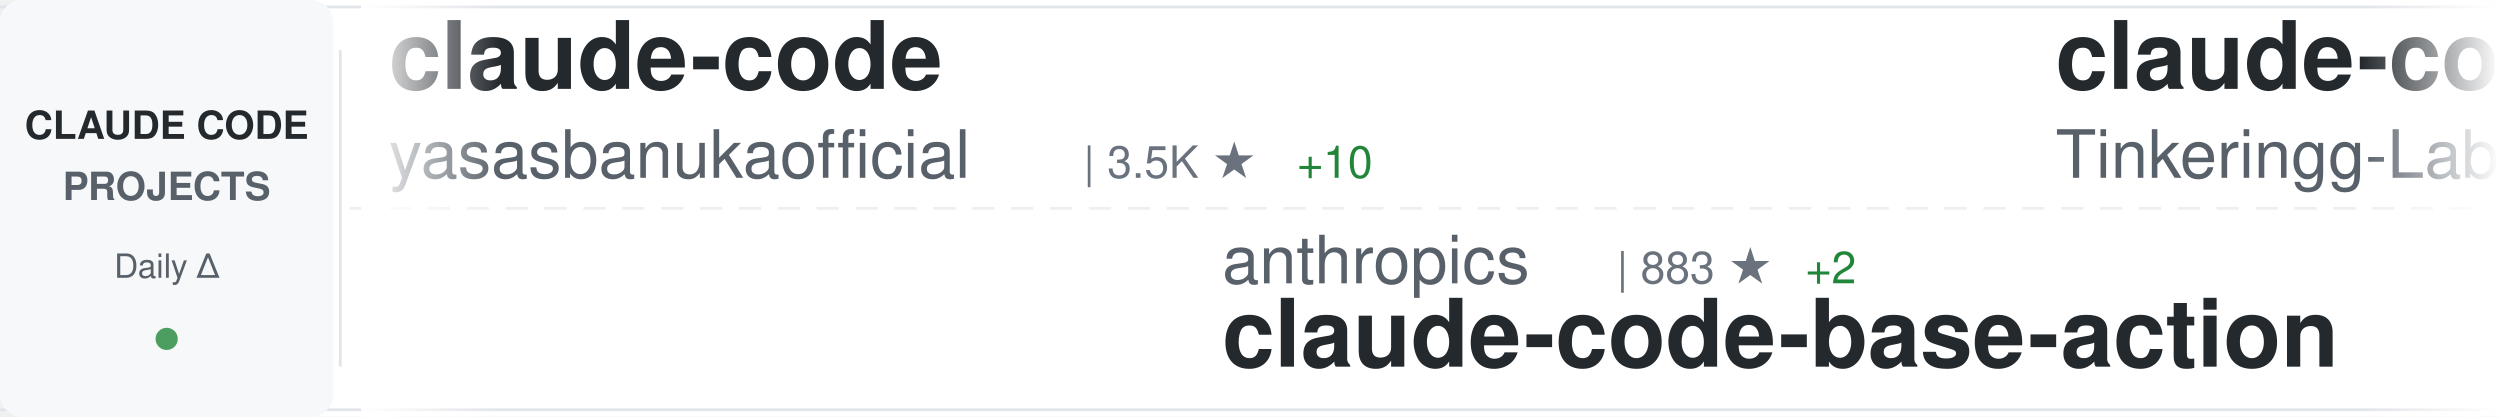
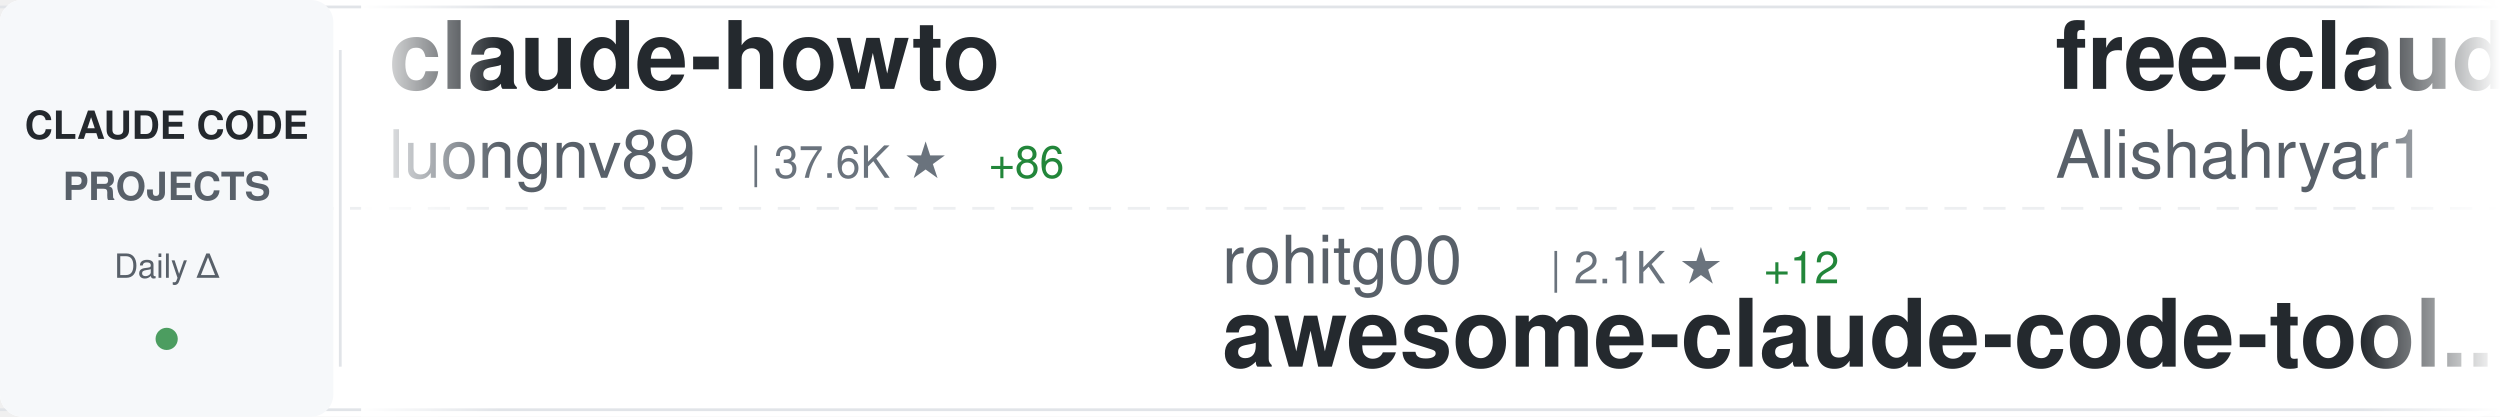
<svg xmlns="http://www.w3.org/2000/svg" width="900" height="150">
  <defs>
    <linearGradient id="awesomeLeftFade" x1="0%" y1="0%" x2="100%" y2="0%">
      <stop offset="0%" style="stop-color:#ffffff;stop-opacity:1" />
      <stop offset="100%" style="stop-color:#ffffff;stop-opacity:0" />
    </linearGradient>
    <linearGradient id="awesomeRightFade" x1="0%" y1="0%" x2="100%" y2="0%">
      <stop offset="0%" style="stop-color:#ffffff;stop-opacity:0" />
      <stop offset="100%" style="stop-color:#ffffff;stop-opacity:1" />
    </linearGradient>
  </defs>
  <rect width="900" height="150" fill="#ffffff" rx="8" />
  <rect x="0" y="2" width="900" height="1" fill="#e1e4e8" />
  <rect x="0" y="147" width="900" height="1" fill="#e1e4e8" />
  <line x1="0" y1="75" x2="900" y2="75" stroke="#e1e4e8" stroke-width="1" stroke-dasharray="8 6" opacity="0.6" />
  <rect x="0" y="0" width="120" height="150" fill="#f6f8fa" rx="8" />
  <text x="60" y="50" font-family="-apple-system, BlinkMacSystemFont, 'Segoe UI', Helvetica, Arial, sans-serif" font-size="14" font-weight="600" fill="#24292e" text-anchor="middle">CLAUDE CODE</text>
  <text x="60" y="72" font-family="-apple-system, BlinkMacSystemFont, 'Segoe UI', Helvetica, Arial, sans-serif" font-size="14" font-weight="600" fill="#586069" text-anchor="middle">PROJECTS</text>
  <text x="60" y="100" font-family="-apple-system, BlinkMacSystemFont, 'Segoe UI', Helvetica, Arial, sans-serif" font-size="12" font-weight="500" fill="#586069" text-anchor="middle">Daily Δ</text>
  <circle cx="60" cy="122" r="4" fill="#22863a" opacity="0.8" />
  <rect x="122" y="18" width="1" height="114" fill="#e1e4e8" />
  <clipPath id="awesomeTickerClip">
    <rect x="130" y="0" width="770" height="150" />
  </clipPath>
  <g clip-path="url(#awesomeTickerClip)">
    <g id="awesomeTickerItems">
      <animateTransform attributeName="transform" attributeType="XML" type="translate" from="0 0" to="-3000 0" dur="54s" repeatCount="indefinite" />
      <g transform="translate(0, 0)">
-         <text x="140" y="32" font-family="-apple-system, BlinkMacSystemFont, 'Segoe UI', Helvetica, Arial, sans-serif" font-size="34" font-weight="600" fill="#24292e">claude-code</text>
-         <text x="140" y="64" font-family="-apple-system, BlinkMacSystemFont, 'Segoe UI', Helvetica, Arial, sans-serif" font-size="24" font-weight="400" fill="#586069">yasasbanukaofficial</text>
-         <text x="390" y="64" font-family="-apple-system, BlinkMacSystemFont, 'Segoe UI', Helvetica, Arial, sans-serif" font-size="16" font-weight="500" fill="#6a737d">| 3.5K ★</text>
-         <text x="467" y="64" font-family="-apple-system, BlinkMacSystemFont, 'Segoe UI', Helvetica, Arial, sans-serif" font-size="16" font-weight="500" fill="#22863a"> +10</text>
+         <text x="140" y="32" font-family="-apple-system, BlinkMacSystemFont, 'Segoe UI', Helvetica, Arial, sans-serif" font-size="34" font-weight="600" fill="#24292e">claude-howto</text>
+         <text x="140" y="64" font-family="-apple-system, BlinkMacSystemFont, 'Segoe UI', Helvetica, Arial, sans-serif" font-size="24" font-weight="400" fill="#586069">luongnv89</text>
+         <text x="270" y="64" font-family="-apple-system, BlinkMacSystemFont, 'Segoe UI', Helvetica, Arial, sans-serif" font-size="16" font-weight="500" fill="#6a737d">| 37.6K ★</text>
+         <text x="356" y="64" font-family="-apple-system, BlinkMacSystemFont, 'Segoe UI', Helvetica, Arial, sans-serif" font-size="16" font-weight="500" fill="#22863a"> +86</text>
      </g>
      <g transform="translate(300, 0)">
-         <text x="140" y="102" font-family="-apple-system, BlinkMacSystemFont, 'Segoe UI', Helvetica, Arial, sans-serif" font-size="24" font-weight="400" fill="#586069">anthropics</text>
-         <text x="282" y="102" font-family="-apple-system, BlinkMacSystemFont, 'Segoe UI', Helvetica, Arial, sans-serif" font-size="16" font-weight="500" fill="#6a737d">| 883 ★</text>
-         <text x="350" y="102" font-family="-apple-system, BlinkMacSystemFont, 'Segoe UI', Helvetica, Arial, sans-serif" font-size="16" font-weight="500" fill="#22863a"> +2</text>
-         <text x="140" y="132" font-family="-apple-system, BlinkMacSystemFont, 'Segoe UI', Helvetica, Arial, sans-serif" font-size="34" font-weight="600" fill="#24292e">claude-code-base-action</text>
+         <text x="140" y="102" font-family="-apple-system, BlinkMacSystemFont, 'Segoe UI', Helvetica, Arial, sans-serif" font-size="24" font-weight="400" fill="#586069">rohitg00</text>
+         <text x="258" y="102" font-family="-apple-system, BlinkMacSystemFont, 'Segoe UI', Helvetica, Arial, sans-serif" font-size="16" font-weight="500" fill="#6a737d">| 2.1K ★</text>
+         <text x="335" y="102" font-family="-apple-system, BlinkMacSystemFont, 'Segoe UI', Helvetica, Arial, sans-serif" font-size="16" font-weight="500" fill="#22863a"> +12</text>
+         <text x="140" y="132" font-family="-apple-system, BlinkMacSystemFont, 'Segoe UI', Helvetica, Arial, sans-serif" font-size="34" font-weight="600" fill="#24292e">awesome-claude-code-tool...</text>
      </g>
      <g transform="translate(600, 0)">
-         <text x="140" y="32" font-family="-apple-system, BlinkMacSystemFont, 'Segoe UI', Helvetica, Arial, sans-serif" font-size="34" font-weight="600" fill="#24292e">claude-code</text>
-         <text x="140" y="64" font-family="-apple-system, BlinkMacSystemFont, 'Segoe UI', Helvetica, Arial, sans-serif" font-size="24" font-weight="400" fill="#586069">Tinkeringg-Lab</text>
-         <text x="330" y="64" font-family="-apple-system, BlinkMacSystemFont, 'Segoe UI', Helvetica, Arial, sans-serif" font-size="16" font-weight="500" fill="#6a737d">| 207 ★</text>
+         <text x="140" y="32" font-family="-apple-system, BlinkMacSystemFont, 'Segoe UI', Helvetica, Arial, sans-serif" font-size="34" font-weight="600" fill="#24292e">free-claude-code</text>
+         <text x="140" y="64" font-family="-apple-system, BlinkMacSystemFont, 'Segoe UI', Helvetica, Arial, sans-serif" font-size="24" font-weight="400" fill="#586069">Alishahryar1</text>
+         <text x="306" y="64" font-family="-apple-system, BlinkMacSystemFont, 'Segoe UI', Helvetica, Arial, sans-serif" font-size="16" font-weight="500" fill="#6a737d">| 35.5K ★</text>
+         <text x="392" y="64" font-family="-apple-system, BlinkMacSystemFont, 'Segoe UI', Helvetica, Arial, sans-serif" font-size="16" font-weight="500" fill="#22863a"> +274</text>
      </g>
      <g transform="translate(900, 0)">
-         <text x="140" y="102" font-family="-apple-system, BlinkMacSystemFont, 'Segoe UI', Helvetica, Arial, sans-serif" font-size="24" font-weight="400" fill="#586069">fuergaosi233</text>
-         <text x="306" y="102" font-family="-apple-system, BlinkMacSystemFont, 'Segoe UI', Helvetica, Arial, sans-serif" font-size="16" font-weight="500" fill="#6a737d">| 2.7K ★</text>
-         <text x="383" y="102" font-family="-apple-system, BlinkMacSystemFont, 'Segoe UI', Helvetica, Arial, sans-serif" font-size="16" font-weight="500" fill="#22863a"> +3</text>
-         <text x="140" y="132" font-family="-apple-system, BlinkMacSystemFont, 'Segoe UI', Helvetica, Arial, sans-serif" font-size="34" font-weight="600" fill="#24292e">claude-code-proxy</text>
+         <text x="140" y="102" font-family="-apple-system, BlinkMacSystemFont, 'Segoe UI', Helvetica, Arial, sans-serif" font-size="24" font-weight="400" fill="#586069">Windy3f3f3f3f</text>
+         <text x="318" y="102" font-family="-apple-system, BlinkMacSystemFont, 'Segoe UI', Helvetica, Arial, sans-serif" font-size="16" font-weight="500" fill="#6a737d">| 2.7K ★</text>
+         <text x="395" y="102" font-family="-apple-system, BlinkMacSystemFont, 'Segoe UI', Helvetica, Arial, sans-serif" font-size="16" font-weight="500" fill="#22863a"> +6</text>
+         <text x="140" y="132" font-family="-apple-system, BlinkMacSystemFont, 'Segoe UI', Helvetica, Arial, sans-serif" font-size="34" font-weight="600" fill="#24292e">how-claude-code-works</text>
      </g>
      <g transform="translate(1200, 0)">
-         <text x="140" y="32" font-family="-apple-system, BlinkMacSystemFont, 'Segoe UI', Helvetica, Arial, sans-serif" font-size="34" font-weight="600" fill="#24292e">claude-code-guide</text>
-         <text x="140" y="64" font-family="-apple-system, BlinkMacSystemFont, 'Segoe UI', Helvetica, Arial, sans-serif" font-size="24" font-weight="400" fill="#586069">zebbern</text>
-         <text x="246" y="64" font-family="-apple-system, BlinkMacSystemFont, 'Segoe UI', Helvetica, Arial, sans-serif" font-size="16" font-weight="500" fill="#6a737d">| 4.3K ★</text>
-         <text x="323" y="64" font-family="-apple-system, BlinkMacSystemFont, 'Segoe UI', Helvetica, Arial, sans-serif" font-size="16" font-weight="500" fill="#22863a"> +6</text>
+         <text x="140" y="32" font-family="-apple-system, BlinkMacSystemFont, 'Segoe UI', Helvetica, Arial, sans-serif" font-size="34" font-weight="600" fill="#24292e">Open-ClaudeCode</text>
+         <text x="140" y="64" font-family="-apple-system, BlinkMacSystemFont, 'Segoe UI', Helvetica, Arial, sans-serif" font-size="24" font-weight="400" fill="#586069">LING71671</text>
+         <text x="270" y="64" font-family="-apple-system, BlinkMacSystemFont, 'Segoe UI', Helvetica, Arial, sans-serif" font-size="16" font-weight="500" fill="#6a737d">| 892 ★</text>
+         <text x="338" y="64" font-family="-apple-system, BlinkMacSystemFont, 'Segoe UI', Helvetica, Arial, sans-serif" font-size="16" font-weight="500" fill="#22863a"> +1</text>
      </g>
      <g transform="translate(1500, 0)">
-         <text x="140" y="102" font-family="-apple-system, BlinkMacSystemFont, 'Segoe UI', Helvetica, Arial, sans-serif" font-size="24" font-weight="400" fill="#586069">frankbria</text>
-         <text x="270" y="102" font-family="-apple-system, BlinkMacSystemFont, 'Segoe UI', Helvetica, Arial, sans-serif" font-size="16" font-weight="500" fill="#6a737d">| 9.4K ★</text>
-         <text x="347" y="102" font-family="-apple-system, BlinkMacSystemFont, 'Segoe UI', Helvetica, Arial, sans-serif" font-size="16" font-weight="500" fill="#22863a"> +17</text>
-         <text x="140" y="132" font-family="-apple-system, BlinkMacSystemFont, 'Segoe UI', Helvetica, Arial, sans-serif" font-size="34" font-weight="600" fill="#24292e">ralph-claude-code</text>
+         <text x="140" y="102" font-family="-apple-system, BlinkMacSystemFont, 'Segoe UI', Helvetica, Arial, sans-serif" font-size="24" font-weight="400" fill="#586069">AprilNEA</text>
+         <text x="258" y="102" font-family="-apple-system, BlinkMacSystemFont, 'Segoe UI', Helvetica, Arial, sans-serif" font-size="16" font-weight="500" fill="#6a737d">| 388 ★</text>
+         <text x="140" y="132" font-family="-apple-system, BlinkMacSystemFont, 'Segoe UI', Helvetica, Arial, sans-serif" font-size="34" font-weight="600" fill="#24292e">claude-code-source</text>
      </g>
      <g transform="translate(1800, 0)">
-         <text x="140" y="32" font-family="-apple-system, BlinkMacSystemFont, 'Segoe UI', Helvetica, Arial, sans-serif" font-size="34" font-weight="600" fill="#24292e">CLIProxyAPI</text>
-         <text x="140" y="64" font-family="-apple-system, BlinkMacSystemFont, 'Segoe UI', Helvetica, Arial, sans-serif" font-size="24" font-weight="400" fill="#586069">router-for-me</text>
-         <text x="318" y="64" font-family="-apple-system, BlinkMacSystemFont, 'Segoe UI', Helvetica, Arial, sans-serif" font-size="16" font-weight="500" fill="#6a737d">| 37.8K ★</text>
-         <text x="404" y="64" font-family="-apple-system, BlinkMacSystemFont, 'Segoe UI', Helvetica, Arial, sans-serif" font-size="16" font-weight="500" fill="#22863a"> +82</text>
+         <text x="140" y="32" font-family="-apple-system, BlinkMacSystemFont, 'Segoe UI', Helvetica, Arial, sans-serif" font-size="34" font-weight="600" fill="#24292e">claude-code-base-action</text>
+         <text x="140" y="64" font-family="-apple-system, BlinkMacSystemFont, 'Segoe UI', Helvetica, Arial, sans-serif" font-size="24" font-weight="400" fill="#586069">anthropics</text>
+         <text x="282" y="64" font-family="-apple-system, BlinkMacSystemFont, 'Segoe UI', Helvetica, Arial, sans-serif" font-size="16" font-weight="500" fill="#6a737d">| 883 ★</text>
+         <text x="350" y="64" font-family="-apple-system, BlinkMacSystemFont, 'Segoe UI', Helvetica, Arial, sans-serif" font-size="16" font-weight="500" fill="#22863a"> +2</text>
      </g>
      <g transform="translate(2100, 0)">
-         <text x="140" y="102" font-family="-apple-system, BlinkMacSystemFont, 'Segoe UI', Helvetica, Arial, sans-serif" font-size="24" font-weight="400" fill="#586069">codeaashu</text>
-         <text x="270" y="102" font-family="-apple-system, BlinkMacSystemFont, 'Segoe UI', Helvetica, Arial, sans-serif" font-size="16" font-weight="500" fill="#6a737d">| 3.0K ★</text>
-         <text x="347" y="102" font-family="-apple-system, BlinkMacSystemFont, 'Segoe UI', Helvetica, Arial, sans-serif" font-size="16" font-weight="500" fill="#22863a"> +15</text>
-         <text x="140" y="132" font-family="-apple-system, BlinkMacSystemFont, 'Segoe UI', Helvetica, Arial, sans-serif" font-size="34" font-weight="600" fill="#24292e">claude-code</text>
+         <text x="140" y="102" font-family="-apple-system, BlinkMacSystemFont, 'Segoe UI', Helvetica, Arial, sans-serif" font-size="24" font-weight="400" fill="#586069">Donchitos</text>
+         <text x="270" y="102" font-family="-apple-system, BlinkMacSystemFont, 'Segoe UI', Helvetica, Arial, sans-serif" font-size="16" font-weight="500" fill="#6a737d">| 21.9K ★</text>
+         <text x="356" y="102" font-family="-apple-system, BlinkMacSystemFont, 'Segoe UI', Helvetica, Arial, sans-serif" font-size="16" font-weight="500" fill="#22863a"> +43</text>
+         <text x="140" y="132" font-family="-apple-system, BlinkMacSystemFont, 'Segoe UI', Helvetica, Arial, sans-serif" font-size="34" font-weight="600" fill="#24292e">Claude-Code-Game-Studios</text>
      </g>
      <g transform="translate(2400, 0)">
-         <text x="140" y="32" font-family="-apple-system, BlinkMacSystemFont, 'Segoe UI', Helvetica, Arial, sans-serif" font-size="34" font-weight="600" fill="#24292e">pi-vs-claude-code</text>
-         <text x="140" y="64" font-family="-apple-system, BlinkMacSystemFont, 'Segoe UI', Helvetica, Arial, sans-serif" font-size="24" font-weight="400" fill="#586069">disler</text>
-         <text x="234" y="64" font-family="-apple-system, BlinkMacSystemFont, 'Segoe UI', Helvetica, Arial, sans-serif" font-size="16" font-weight="500" fill="#6a737d">| 1.4K ★</text>
-         <text x="311" y="64" font-family="-apple-system, BlinkMacSystemFont, 'Segoe UI', Helvetica, Arial, sans-serif" font-size="16" font-weight="500" fill="#22863a"> +2</text>
+         <text x="140" y="32" font-family="-apple-system, BlinkMacSystemFont, 'Segoe UI', Helvetica, Arial, sans-serif" font-size="34" font-weight="600" fill="#24292e">claude_code_src</text>
+         <text x="140" y="64" font-family="-apple-system, BlinkMacSystemFont, 'Segoe UI', Helvetica, Arial, sans-serif" font-size="24" font-weight="400" fill="#586069">ponponon</text>
+         <text x="258" y="64" font-family="-apple-system, BlinkMacSystemFont, 'Segoe UI', Helvetica, Arial, sans-serif" font-size="16" font-weight="500" fill="#6a737d">| 2.3K ★</text>
+         <text x="335" y="64" font-family="-apple-system, BlinkMacSystemFont, 'Segoe UI', Helvetica, Arial, sans-serif" font-size="16" font-weight="500" fill="#22863a"> +2</text>
      </g>
      <g transform="translate(2700, 0)">
-         <text x="140" y="102" font-family="-apple-system, BlinkMacSystemFont, 'Segoe UI', Helvetica, Arial, sans-serif" font-size="24" font-weight="400" fill="#586069">centminmod</text>
-         <text x="282" y="102" font-family="-apple-system, BlinkMacSystemFont, 'Segoe UI', Helvetica, Arial, sans-serif" font-size="16" font-weight="500" fill="#6a737d">| 2.4K ★</text>
-         <text x="359" y="102" font-family="-apple-system, BlinkMacSystemFont, 'Segoe UI', Helvetica, Arial, sans-serif" font-size="16" font-weight="500" fill="#22863a"> +3</text>
-         <text x="140" y="132" font-family="-apple-system, BlinkMacSystemFont, 'Segoe UI', Helvetica, Arial, sans-serif" font-size="34" font-weight="600" fill="#24292e">my-claude-code-setup</text>
+         <text x="140" y="102" font-family="-apple-system, BlinkMacSystemFont, 'Segoe UI', Helvetica, Arial, sans-serif" font-size="24" font-weight="400" fill="#586069">huangjia2019</text>
+         <text x="306" y="102" font-family="-apple-system, BlinkMacSystemFont, 'Segoe UI', Helvetica, Arial, sans-serif" font-size="16" font-weight="500" fill="#6a737d">| 856 ★</text>
+         <text x="374" y="102" font-family="-apple-system, BlinkMacSystemFont, 'Segoe UI', Helvetica, Arial, sans-serif" font-size="16" font-weight="500" fill="#22863a"> +4</text>
+         <text x="140" y="132" font-family="-apple-system, BlinkMacSystemFont, 'Segoe UI', Helvetica, Arial, sans-serif" font-size="34" font-weight="600" fill="#24292e">claude-code-engineering</text>
      </g>
      <g transform="translate(3000, 0)">
-         <text x="140" y="32" font-family="-apple-system, BlinkMacSystemFont, 'Segoe UI', Helvetica, Arial, sans-serif" font-size="34" font-weight="600" fill="#24292e">claude-code</text>
-         <text x="140" y="64" font-family="-apple-system, BlinkMacSystemFont, 'Segoe UI', Helvetica, Arial, sans-serif" font-size="24" font-weight="400" fill="#586069">yasasbanukaofficial</text>
-         <text x="390" y="64" font-family="-apple-system, BlinkMacSystemFont, 'Segoe UI', Helvetica, Arial, sans-serif" font-size="16" font-weight="500" fill="#6a737d">| 3.5K ★</text>
-         <text x="467" y="64" font-family="-apple-system, BlinkMacSystemFont, 'Segoe UI', Helvetica, Arial, sans-serif" font-size="16" font-weight="500" fill="#22863a"> +10</text>
+         <text x="140" y="32" font-family="-apple-system, BlinkMacSystemFont, 'Segoe UI', Helvetica, Arial, sans-serif" font-size="34" font-weight="600" fill="#24292e">claude-howto</text>
+         <text x="140" y="64" font-family="-apple-system, BlinkMacSystemFont, 'Segoe UI', Helvetica, Arial, sans-serif" font-size="24" font-weight="400" fill="#586069">luongnv89</text>
+         <text x="270" y="64" font-family="-apple-system, BlinkMacSystemFont, 'Segoe UI', Helvetica, Arial, sans-serif" font-size="16" font-weight="500" fill="#6a737d">| 37.6K ★</text>
+         <text x="356" y="64" font-family="-apple-system, BlinkMacSystemFont, 'Segoe UI', Helvetica, Arial, sans-serif" font-size="16" font-weight="500" fill="#22863a"> +86</text>
      </g>
      <g transform="translate(3300, 0)">
-         <text x="140" y="102" font-family="-apple-system, BlinkMacSystemFont, 'Segoe UI', Helvetica, Arial, sans-serif" font-size="24" font-weight="400" fill="#586069">anthropics</text>
-         <text x="282" y="102" font-family="-apple-system, BlinkMacSystemFont, 'Segoe UI', Helvetica, Arial, sans-serif" font-size="16" font-weight="500" fill="#6a737d">| 883 ★</text>
-         <text x="350" y="102" font-family="-apple-system, BlinkMacSystemFont, 'Segoe UI', Helvetica, Arial, sans-serif" font-size="16" font-weight="500" fill="#22863a"> +2</text>
-         <text x="140" y="132" font-family="-apple-system, BlinkMacSystemFont, 'Segoe UI', Helvetica, Arial, sans-serif" font-size="34" font-weight="600" fill="#24292e">claude-code-base-action</text>
+         <text x="140" y="102" font-family="-apple-system, BlinkMacSystemFont, 'Segoe UI', Helvetica, Arial, sans-serif" font-size="24" font-weight="400" fill="#586069">rohitg00</text>
+         <text x="258" y="102" font-family="-apple-system, BlinkMacSystemFont, 'Segoe UI', Helvetica, Arial, sans-serif" font-size="16" font-weight="500" fill="#6a737d">| 2.1K ★</text>
+         <text x="335" y="102" font-family="-apple-system, BlinkMacSystemFont, 'Segoe UI', Helvetica, Arial, sans-serif" font-size="16" font-weight="500" fill="#22863a"> +12</text>
+         <text x="140" y="132" font-family="-apple-system, BlinkMacSystemFont, 'Segoe UI', Helvetica, Arial, sans-serif" font-size="34" font-weight="600" fill="#24292e">awesome-claude-code-tool...</text>
      </g>
      <g transform="translate(3600, 0)">
-         <text x="140" y="32" font-family="-apple-system, BlinkMacSystemFont, 'Segoe UI', Helvetica, Arial, sans-serif" font-size="34" font-weight="600" fill="#24292e">claude-code</text>
-         <text x="140" y="64" font-family="-apple-system, BlinkMacSystemFont, 'Segoe UI', Helvetica, Arial, sans-serif" font-size="24" font-weight="400" fill="#586069">Tinkeringg-Lab</text>
-         <text x="330" y="64" font-family="-apple-system, BlinkMacSystemFont, 'Segoe UI', Helvetica, Arial, sans-serif" font-size="16" font-weight="500" fill="#6a737d">| 207 ★</text>
+         <text x="140" y="32" font-family="-apple-system, BlinkMacSystemFont, 'Segoe UI', Helvetica, Arial, sans-serif" font-size="34" font-weight="600" fill="#24292e">free-claude-code</text>
+         <text x="140" y="64" font-family="-apple-system, BlinkMacSystemFont, 'Segoe UI', Helvetica, Arial, sans-serif" font-size="24" font-weight="400" fill="#586069">Alishahryar1</text>
+         <text x="306" y="64" font-family="-apple-system, BlinkMacSystemFont, 'Segoe UI', Helvetica, Arial, sans-serif" font-size="16" font-weight="500" fill="#6a737d">| 35.5K ★</text>
+         <text x="392" y="64" font-family="-apple-system, BlinkMacSystemFont, 'Segoe UI', Helvetica, Arial, sans-serif" font-size="16" font-weight="500" fill="#22863a"> +274</text>
      </g>
      <g transform="translate(3900, 0)">
-         <text x="140" y="102" font-family="-apple-system, BlinkMacSystemFont, 'Segoe UI', Helvetica, Arial, sans-serif" font-size="24" font-weight="400" fill="#586069">fuergaosi233</text>
-         <text x="306" y="102" font-family="-apple-system, BlinkMacSystemFont, 'Segoe UI', Helvetica, Arial, sans-serif" font-size="16" font-weight="500" fill="#6a737d">| 2.7K ★</text>
-         <text x="383" y="102" font-family="-apple-system, BlinkMacSystemFont, 'Segoe UI', Helvetica, Arial, sans-serif" font-size="16" font-weight="500" fill="#22863a"> +3</text>
-         <text x="140" y="132" font-family="-apple-system, BlinkMacSystemFont, 'Segoe UI', Helvetica, Arial, sans-serif" font-size="34" font-weight="600" fill="#24292e">claude-code-proxy</text>
+         <text x="140" y="102" font-family="-apple-system, BlinkMacSystemFont, 'Segoe UI', Helvetica, Arial, sans-serif" font-size="24" font-weight="400" fill="#586069">Windy3f3f3f3f</text>
+         <text x="318" y="102" font-family="-apple-system, BlinkMacSystemFont, 'Segoe UI', Helvetica, Arial, sans-serif" font-size="16" font-weight="500" fill="#6a737d">| 2.7K ★</text>
+         <text x="395" y="102" font-family="-apple-system, BlinkMacSystemFont, 'Segoe UI', Helvetica, Arial, sans-serif" font-size="16" font-weight="500" fill="#22863a"> +6</text>
+         <text x="140" y="132" font-family="-apple-system, BlinkMacSystemFont, 'Segoe UI', Helvetica, Arial, sans-serif" font-size="34" font-weight="600" fill="#24292e">how-claude-code-works</text>
      </g>
    </g>
  </g>
  <rect x="130" y="0" width="50" height="150" fill="url(#awesomeLeftFade)" />
  <rect x="850" y="0" width="50" height="150" fill="url(#awesomeRightFade)" />
</svg>
